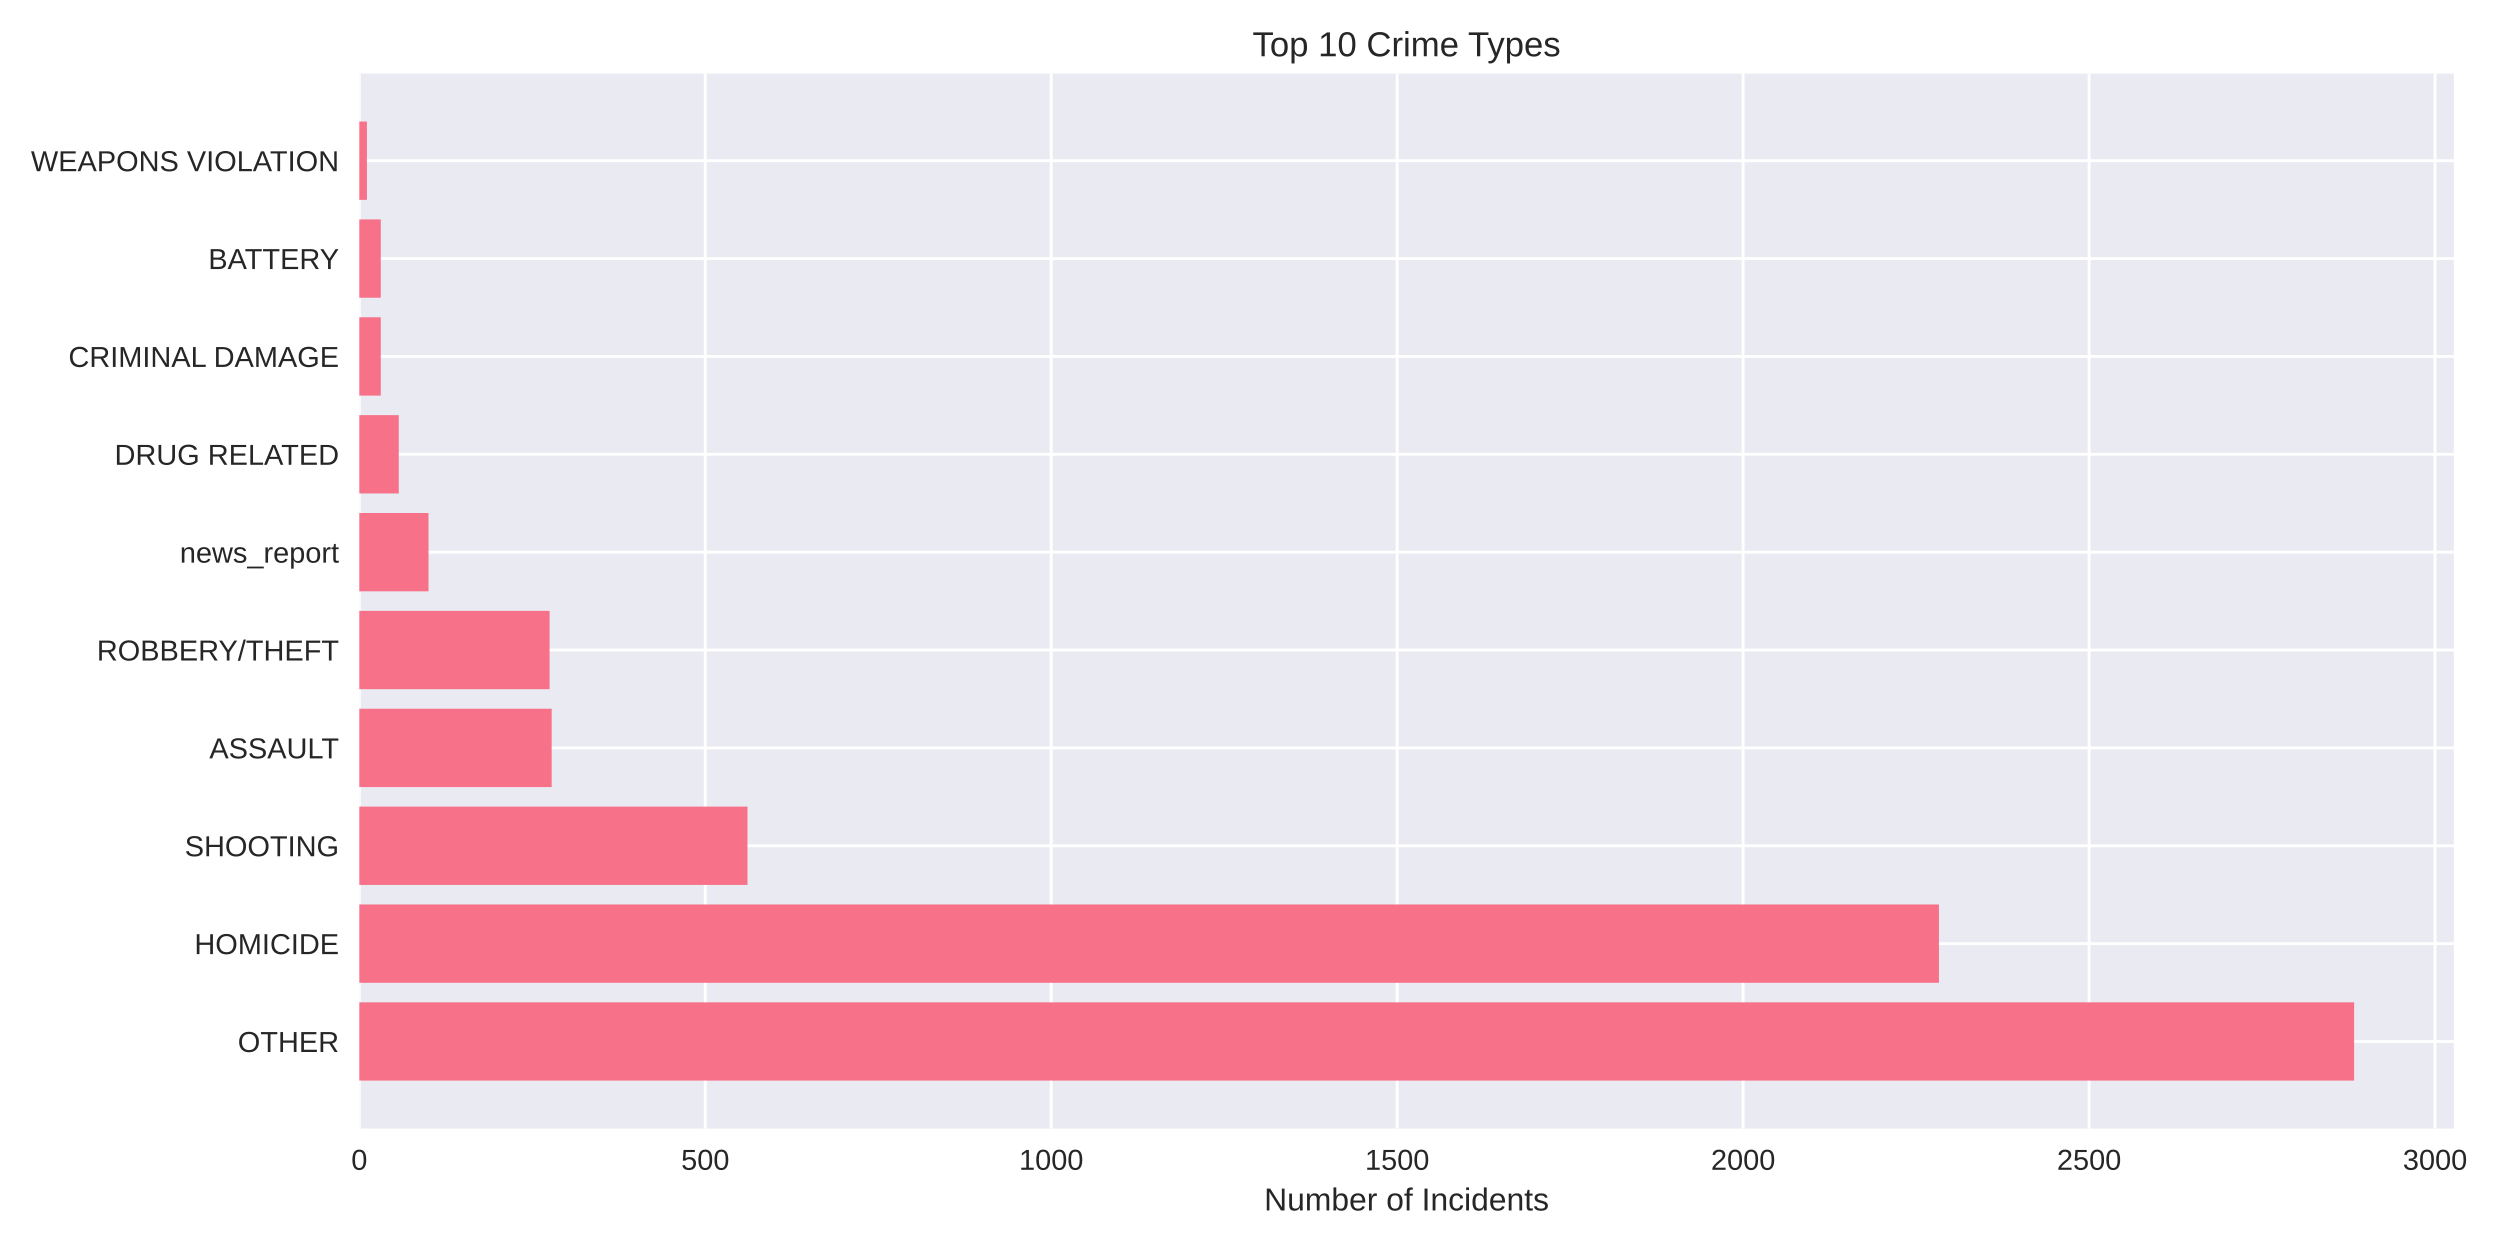
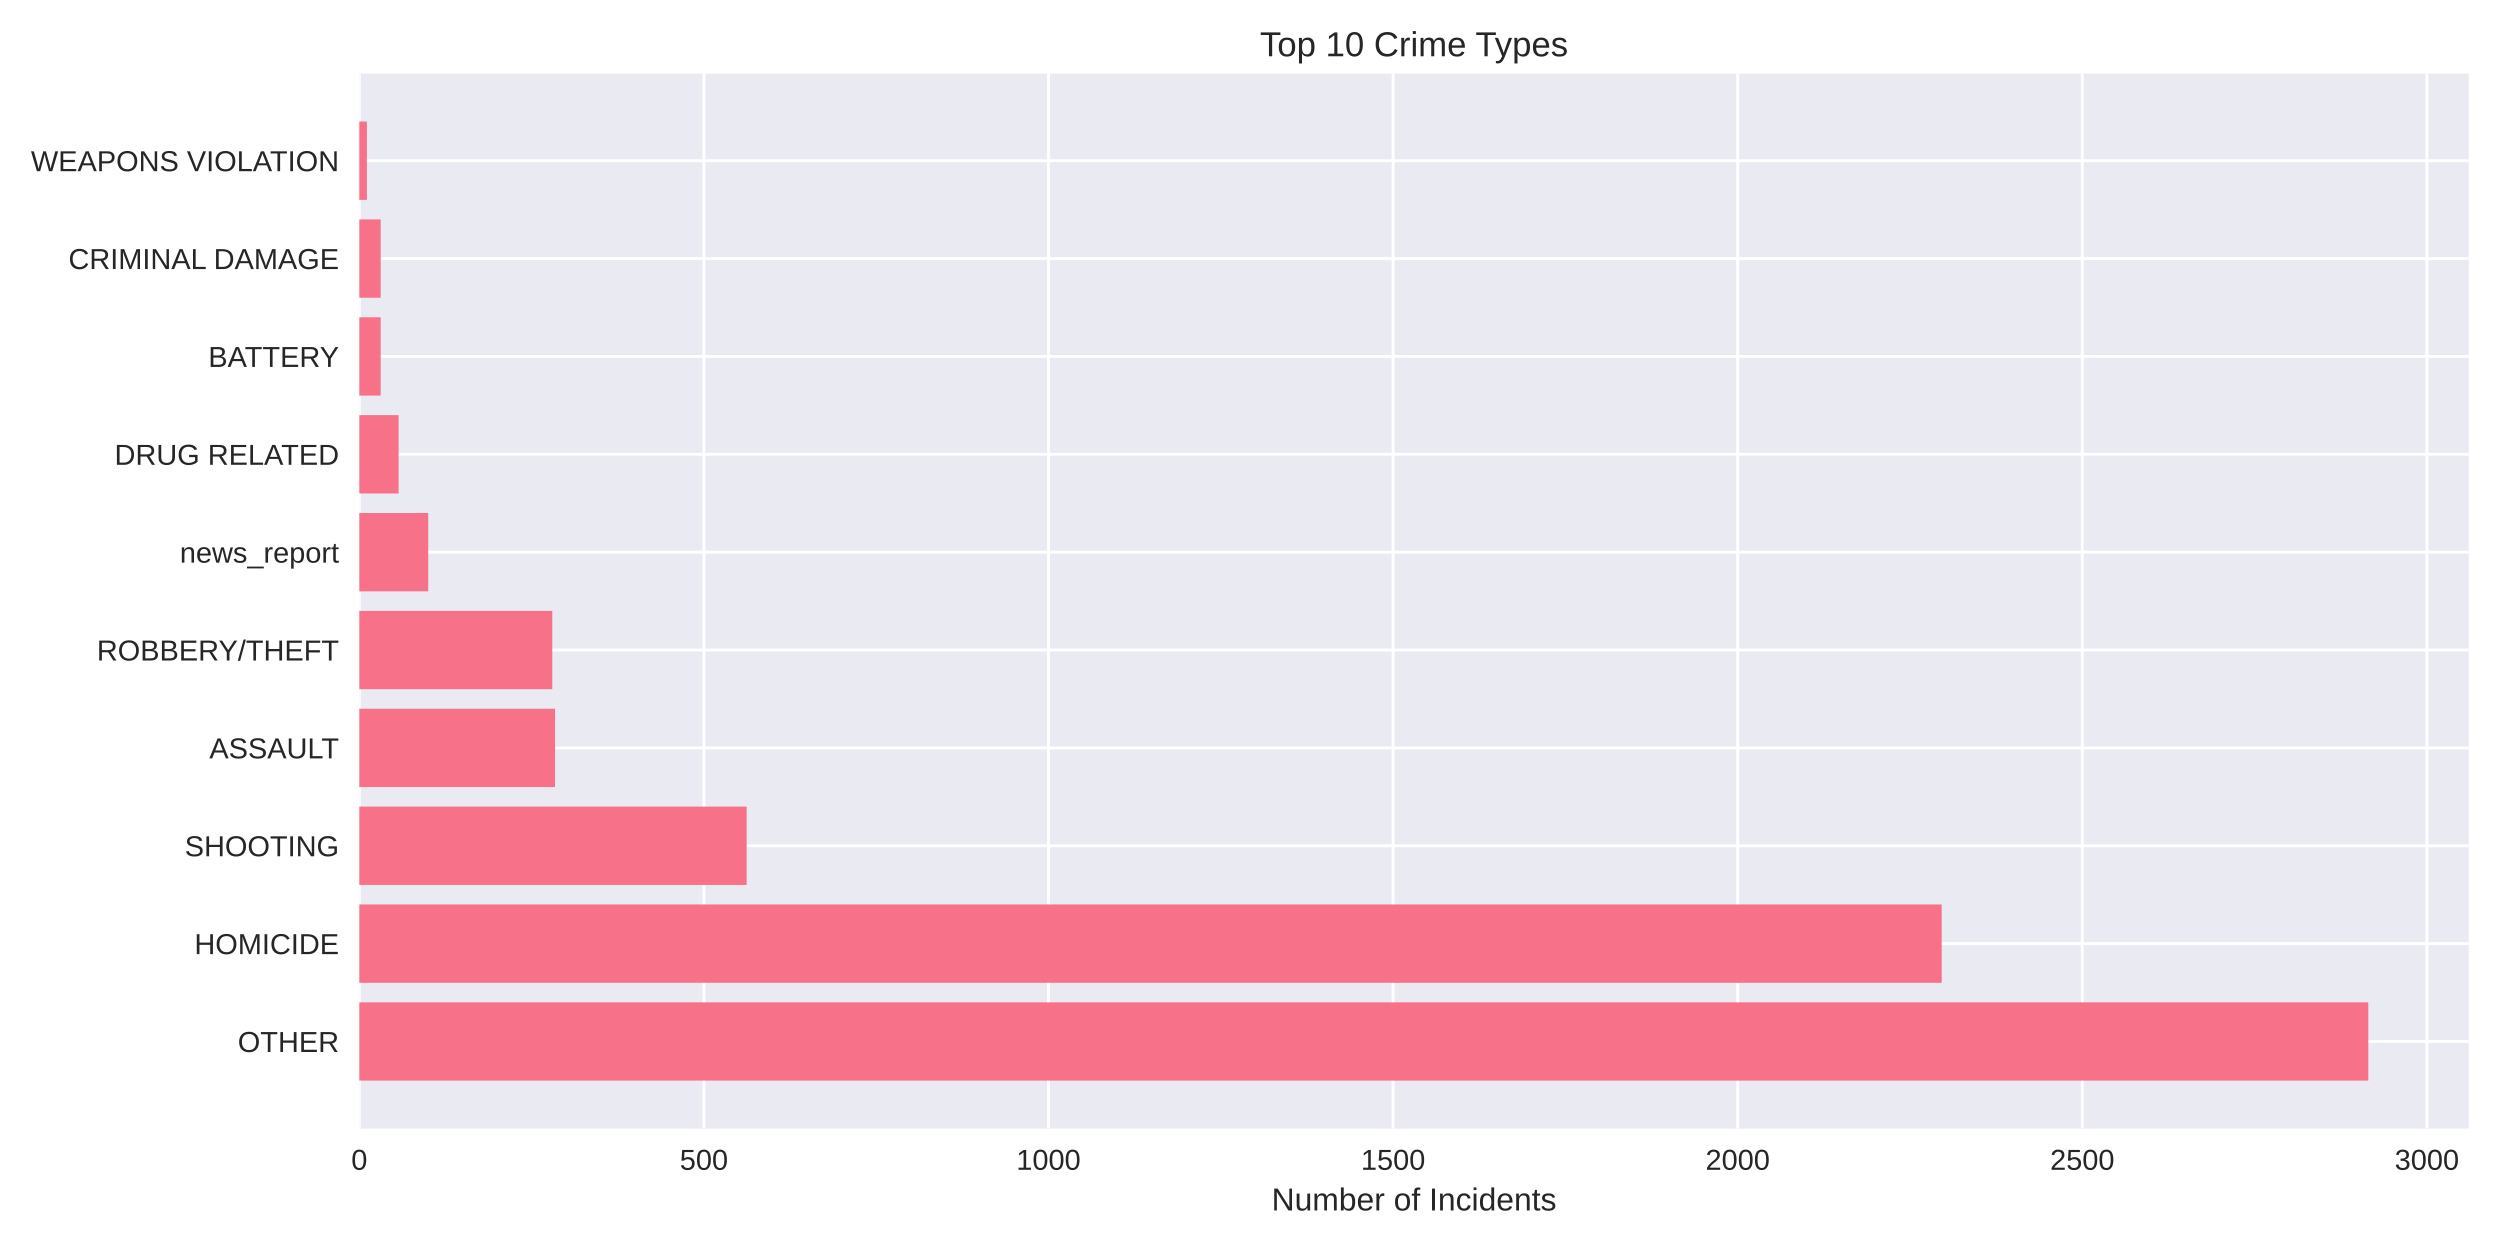
<svg xmlns="http://www.w3.org/2000/svg" width="864pt" height="432pt" viewBox="0 0 864 432" version="1.1">
  <defs>
    <style type="text/css">*{stroke-linejoin: round; stroke-linecap: butt}</style>
  </defs>
  <g id="figure_1">
    <g id="patch_1">
      <path d="M 0 432  L 864 432  L 864 0  L 0 0  z " style="fill: #ffffff" />
    </g>
    <g id="axes_1">
      <g id="patch_2">
-         <path d="M 124.18 390.04  L 848.046 390.04  L 848.046 25.44  L 124.18 25.44  z " style="fill: #eaeaf2" />
+         <path d="M 124.18 390.04  L 853.2 390.04  L 853.2 25.44  L 124.18 25.44  z " style="fill: #eaeaf2" />
      </g>
      <g id="matplotlib.axis_1">
        <g id="xtick_1">
          <g id="line2d_1">
-             <path d="M 124.18 390.04  L 124.18 25.44  " clip-path="url(#p406bcb3701)" style="fill: none; stroke: #ffffff; stroke-linecap: round" />
+             <path d="M 124.18 390.04  L 124.18 25.44  " clip-path="url(#pc787be87a7)" style="fill: none; stroke: #ffffff; stroke-linecap: round" />
          </g>
          <g id="line2d_2" />
          <g id="text_1">
            <text style="fill: #262626; font: 10px 'Arial', 'Liberation Sans', 'DejaVu Sans', 'Bitstream Vera Sans', sans-serif; text-anchor: middle" x="124.18" y="404.287" transform="rotate(-0 124.18 404.2869)">0</text>
          </g>
        </g>
        <g id="xtick_2">
          <g id="line2d_3">
-             <path d="M 243.742 390.04  L 243.742 25.44  " clip-path="url(#p406bcb3701)" style="fill: none; stroke: #ffffff; stroke-linecap: round" />
+             <path d="M 243.272 390.04  L 243.272 25.44  " clip-path="url(#pc787be87a7)" style="fill: none; stroke: #ffffff; stroke-linecap: round" />
          </g>
          <g id="line2d_4" />
          <g id="text_2">
-             <text style="fill: #262626; font: 10px 'Arial', 'Liberation Sans', 'DejaVu Sans', 'Bitstream Vera Sans', sans-serif; text-anchor: middle" x="243.742" y="404.287" transform="rotate(-0 243.7422 404.2869)">500</text>
+             <text style="fill: #262626; font: 10px 'Arial', 'Liberation Sans', 'DejaVu Sans', 'Bitstream Vera Sans', sans-serif; text-anchor: middle" x="243.272" y="404.287" transform="rotate(-0 243.2717 404.2869)">500</text>
          </g>
        </g>
        <g id="xtick_3">
          <g id="line2d_5">
-             <path d="M 363.304 390.04  L 363.304 25.44  " clip-path="url(#p406bcb3701)" style="fill: none; stroke: #ffffff; stroke-linecap: round" />
+             <path d="M 362.363 390.04  L 362.363 25.44  " clip-path="url(#pc787be87a7)" style="fill: none; stroke: #ffffff; stroke-linecap: round" />
          </g>
          <g id="line2d_6" />
          <g id="text_3">
-             <text style="fill: #262626; font: 10px 'Arial', 'Liberation Sans', 'DejaVu Sans', 'Bitstream Vera Sans', sans-serif; text-anchor: middle" x="363.304" y="404.287" transform="rotate(-0 363.3044 404.2869)">1000</text>
+             <text style="fill: #262626; font: 10px 'Arial', 'Liberation Sans', 'DejaVu Sans', 'Bitstream Vera Sans', sans-serif; text-anchor: middle" x="362.363" y="404.287" transform="rotate(-0 362.3635 404.2869)">1000</text>
          </g>
        </g>
        <g id="xtick_4">
          <g id="line2d_7">
-             <path d="M 482.867 390.04  L 482.867 25.44  " clip-path="url(#p406bcb3701)" style="fill: none; stroke: #ffffff; stroke-linecap: round" />
+             <path d="M 481.455 390.04  L 481.455 25.44  " clip-path="url(#pc787be87a7)" style="fill: none; stroke: #ffffff; stroke-linecap: round" />
          </g>
          <g id="line2d_8" />
          <g id="text_4">
-             <text style="fill: #262626; font: 10px 'Arial', 'Liberation Sans', 'DejaVu Sans', 'Bitstream Vera Sans', sans-serif; text-anchor: middle" x="482.867" y="404.287" transform="rotate(-0 482.8667 404.2869)">1500</text>
+             <text style="fill: #262626; font: 10px 'Arial', 'Liberation Sans', 'DejaVu Sans', 'Bitstream Vera Sans', sans-serif; text-anchor: middle" x="481.455" y="404.287" transform="rotate(-0 481.4552 404.2869)">1500</text>
          </g>
        </g>
        <g id="xtick_5">
          <g id="line2d_9">
-             <path d="M 602.429 390.04  L 602.429 25.44  " clip-path="url(#p406bcb3701)" style="fill: none; stroke: #ffffff; stroke-linecap: round" />
+             <path d="M 600.547 390.04  L 600.547 25.44  " clip-path="url(#pc787be87a7)" style="fill: none; stroke: #ffffff; stroke-linecap: round" />
          </g>
          <g id="line2d_10" />
          <g id="text_5">
-             <text style="fill: #262626; font: 10px 'Arial', 'Liberation Sans', 'DejaVu Sans', 'Bitstream Vera Sans', sans-serif; text-anchor: middle" x="602.429" y="404.287" transform="rotate(-0 602.4289 404.2869)">2000</text>
+             <text style="fill: #262626; font: 10px 'Arial', 'Liberation Sans', 'DejaVu Sans', 'Bitstream Vera Sans', sans-serif; text-anchor: middle" x="600.547" y="404.287" transform="rotate(-0 600.5469 404.2869)">2000</text>
          </g>
        </g>
        <g id="xtick_6">
          <g id="line2d_11">
-             <path d="M 721.991 390.04  L 721.991 25.44  " clip-path="url(#p406bcb3701)" style="fill: none; stroke: #ffffff; stroke-linecap: round" />
+             <path d="M 719.639 390.04  L 719.639 25.44  " clip-path="url(#pc787be87a7)" style="fill: none; stroke: #ffffff; stroke-linecap: round" />
          </g>
          <g id="line2d_12" />
          <g id="text_6">
-             <text style="fill: #262626; font: 10px 'Arial', 'Liberation Sans', 'DejaVu Sans', 'Bitstream Vera Sans', sans-serif; text-anchor: middle" x="721.991" y="404.287" transform="rotate(-0 721.9911 404.2869)">2500</text>
+             <text style="fill: #262626; font: 10px 'Arial', 'Liberation Sans', 'DejaVu Sans', 'Bitstream Vera Sans', sans-serif; text-anchor: middle" x="719.639" y="404.287" transform="rotate(-0 719.6386 404.2869)">2500</text>
          </g>
        </g>
        <g id="xtick_7">
          <g id="line2d_13">
-             <path d="M 841.553 390.04  L 841.553 25.44  " clip-path="url(#p406bcb3701)" style="fill: none; stroke: #ffffff; stroke-linecap: round" />
+             <path d="M 838.73 390.04  L 838.73 25.44  " clip-path="url(#pc787be87a7)" style="fill: none; stroke: #ffffff; stroke-linecap: round" />
          </g>
          <g id="line2d_14" />
          <g id="text_7">
-             <text style="fill: #262626; font: 10px 'Arial', 'Liberation Sans', 'DejaVu Sans', 'Bitstream Vera Sans', sans-serif; text-anchor: middle" x="841.553" y="404.287" transform="rotate(-0 841.5533 404.2869)">3000</text>
+             <text style="fill: #262626; font: 10px 'Arial', 'Liberation Sans', 'DejaVu Sans', 'Bitstream Vera Sans', sans-serif; text-anchor: middle" x="838.73" y="404.287" transform="rotate(-0 838.7304 404.2869)">3000</text>
          </g>
        </g>
        <g id="text_8">
-           <text style="fill: #262626; font: 11px 'Arial', 'Liberation Sans', 'DejaVu Sans', 'Bitstream Vera Sans', sans-serif; text-anchor: middle" x="486.113" y="418.333" transform="rotate(-0 486.1128 418.3334)">Number of Incidents</text>
+           <text style="fill: #262626; font: 11px 'Arial', 'Liberation Sans', 'DejaVu Sans', 'Bitstream Vera Sans', sans-serif; text-anchor: middle" x="488.69" y="418.333" transform="rotate(-0 488.69 418.3334)">Number of Incidents</text>
        </g>
      </g>
      <g id="matplotlib.axis_2">
        <g id="ytick_1">
          <g id="line2d_15">
-             <path d="M 124.18 359.939  L 848.046 359.939  " clip-path="url(#p406bcb3701)" style="fill: none; stroke: #ffffff; stroke-linecap: round" />
+             <path d="M 124.18 359.939  L 853.2 359.939  " clip-path="url(#pc787be87a7)" style="fill: none; stroke: #ffffff; stroke-linecap: round" />
          </g>
          <g id="line2d_16" />
          <g id="text_9">
            <text style="fill: #262626; font: 10px 'Arial', 'Liberation Sans', 'DejaVu Sans', 'Bitstream Vera Sans', sans-serif; text-anchor: end" x="117.18" y="363.562" transform="rotate(-0 117.18 363.562)">OTHER</text>
          </g>
        </g>
        <g id="ytick_2">
          <g id="line2d_17">
-             <path d="M 124.18 326.117  L 848.046 326.117  " clip-path="url(#p406bcb3701)" style="fill: none; stroke: #ffffff; stroke-linecap: round" />
+             <path d="M 124.18 326.117  L 853.2 326.117  " clip-path="url(#pc787be87a7)" style="fill: none; stroke: #ffffff; stroke-linecap: round" />
          </g>
          <g id="line2d_18" />
          <g id="text_10">
            <text style="fill: #262626; font: 10px 'Arial', 'Liberation Sans', 'DejaVu Sans', 'Bitstream Vera Sans', sans-serif; text-anchor: end" x="117.18" y="329.74" transform="rotate(-0 117.18 329.7401)">HOMICIDE</text>
          </g>
        </g>
        <g id="ytick_3">
          <g id="line2d_19">
-             <path d="M 124.18 292.295  L 848.046 292.295  " clip-path="url(#p406bcb3701)" style="fill: none; stroke: #ffffff; stroke-linecap: round" />
+             <path d="M 124.18 292.295  L 853.2 292.295  " clip-path="url(#pc787be87a7)" style="fill: none; stroke: #ffffff; stroke-linecap: round" />
          </g>
          <g id="line2d_20" />
          <g id="text_11">
            <text style="fill: #262626; font: 10px 'Arial', 'Liberation Sans', 'DejaVu Sans', 'Bitstream Vera Sans', sans-serif; text-anchor: end" x="117.18" y="295.918" transform="rotate(-0 117.18 295.9182)">SHOOTING</text>
          </g>
        </g>
        <g id="ytick_4">
          <g id="line2d_21">
-             <path d="M 124.18 258.473  L 848.046 258.473  " clip-path="url(#p406bcb3701)" style="fill: none; stroke: #ffffff; stroke-linecap: round" />
+             <path d="M 124.18 258.473  L 853.2 258.473  " clip-path="url(#pc787be87a7)" style="fill: none; stroke: #ffffff; stroke-linecap: round" />
          </g>
          <g id="line2d_22" />
          <g id="text_12">
            <text style="fill: #262626; font: 10px 'Arial', 'Liberation Sans', 'DejaVu Sans', 'Bitstream Vera Sans', sans-serif; text-anchor: end" x="117.18" y="262.096" transform="rotate(-0 117.18 262.0963)">ASSAULT</text>
          </g>
        </g>
        <g id="ytick_5">
          <g id="line2d_23">
-             <path d="M 124.18 224.651  L 848.046 224.651  " clip-path="url(#p406bcb3701)" style="fill: none; stroke: #ffffff; stroke-linecap: round" />
+             <path d="M 124.18 224.651  L 853.2 224.651  " clip-path="url(#pc787be87a7)" style="fill: none; stroke: #ffffff; stroke-linecap: round" />
          </g>
          <g id="line2d_24" />
          <g id="text_13">
            <text style="fill: #262626; font: 10px 'Arial', 'Liberation Sans', 'DejaVu Sans', 'Bitstream Vera Sans', sans-serif; text-anchor: end" x="117.18" y="228.274" transform="rotate(-0 117.18 228.2744)">ROBBERY/THEFT</text>
          </g>
        </g>
        <g id="ytick_6">
          <g id="line2d_25">
-             <path d="M 124.18 190.829  L 848.046 190.829  " clip-path="url(#p406bcb3701)" style="fill: none; stroke: #ffffff; stroke-linecap: round" />
+             <path d="M 124.18 190.829  L 853.2 190.829  " clip-path="url(#pc787be87a7)" style="fill: none; stroke: #ffffff; stroke-linecap: round" />
          </g>
          <g id="line2d_26" />
          <g id="text_14">
            <text style="fill: #262626; font: 10px 'Arial', 'Liberation Sans', 'DejaVu Sans', 'Bitstream Vera Sans', sans-serif; text-anchor: end" x="117.18" y="194.452" transform="rotate(-0 117.18 194.4525)">news_report</text>
          </g>
        </g>
        <g id="ytick_7">
          <g id="line2d_27">
-             <path d="M 124.18 157.007  L 848.046 157.007  " clip-path="url(#p406bcb3701)" style="fill: none; stroke: #ffffff; stroke-linecap: round" />
+             <path d="M 124.18 157.007  L 853.2 157.007  " clip-path="url(#pc787be87a7)" style="fill: none; stroke: #ffffff; stroke-linecap: round" />
          </g>
          <g id="line2d_28" />
          <g id="text_15">
            <text style="fill: #262626; font: 10px 'Arial', 'Liberation Sans', 'DejaVu Sans', 'Bitstream Vera Sans', sans-serif; text-anchor: end" x="117.18" y="160.631" transform="rotate(-0 117.18 160.6306)">DRUG RELATED</text>
          </g>
        </g>
        <g id="ytick_8">
          <g id="line2d_29">
-             <path d="M 124.18 123.185  L 848.046 123.185  " clip-path="url(#p406bcb3701)" style="fill: none; stroke: #ffffff; stroke-linecap: round" />
+             <path d="M 124.18 123.185  L 853.2 123.185  " clip-path="url(#pc787be87a7)" style="fill: none; stroke: #ffffff; stroke-linecap: round" />
          </g>
          <g id="line2d_30" />
          <g id="text_16">
-             <text style="fill: #262626; font: 10px 'Arial', 'Liberation Sans', 'DejaVu Sans', 'Bitstream Vera Sans', sans-serif; text-anchor: end" x="117.18" y="126.809" transform="rotate(-0 117.18 126.8087)">CRIMINAL DAMAGE</text>
+             <text style="fill: #262626; font: 10px 'Arial', 'Liberation Sans', 'DejaVu Sans', 'Bitstream Vera Sans', sans-serif; text-anchor: end" x="117.18" y="126.809" transform="rotate(-0 117.18 126.8087)">BATTERY</text>
          </g>
        </g>
        <g id="ytick_9">
          <g id="line2d_31">
-             <path d="M 124.18 89.363  L 848.046 89.363  " clip-path="url(#p406bcb3701)" style="fill: none; stroke: #ffffff; stroke-linecap: round" />
+             <path d="M 124.18 89.363  L 853.2 89.363  " clip-path="url(#pc787be87a7)" style="fill: none; stroke: #ffffff; stroke-linecap: round" />
          </g>
          <g id="line2d_32" />
          <g id="text_17">
-             <text style="fill: #262626; font: 10px 'Arial', 'Liberation Sans', 'DejaVu Sans', 'Bitstream Vera Sans', sans-serif; text-anchor: end" x="117.18" y="92.987" transform="rotate(-0 117.18 92.98681)">BATTERY</text>
+             <text style="fill: #262626; font: 10px 'Arial', 'Liberation Sans', 'DejaVu Sans', 'Bitstream Vera Sans', sans-serif; text-anchor: end" x="117.18" y="92.987" transform="rotate(-0 117.18 92.98681)">CRIMINAL DAMAGE</text>
          </g>
        </g>
        <g id="ytick_10">
          <g id="line2d_33">
-             <path d="M 124.18 55.541  L 848.046 55.541  " clip-path="url(#p406bcb3701)" style="fill: none; stroke: #ffffff; stroke-linecap: round" />
+             <path d="M 124.18 55.541  L 853.2 55.541  " clip-path="url(#pc787be87a7)" style="fill: none; stroke: #ffffff; stroke-linecap: round" />
          </g>
          <g id="line2d_34" />
          <g id="text_18">
            <text style="fill: #262626; font: 10px 'Arial', 'Liberation Sans', 'DejaVu Sans', 'Bitstream Vera Sans', sans-serif; text-anchor: end" x="117.18" y="59.165" transform="rotate(-0 117.18 59.16492)">WEAPONS VIOLATION</text>
          </g>
        </g>
      </g>
      <g id="patch_3">
-         <path d="M 124.18 373.467  L 813.576 373.467  L 813.576 346.41  L 124.18 346.41  z " clip-path="url(#p406bcb3701)" style="fill: #f77189" />
+         <path d="M 124.18 373.467  L 818.485 373.467  L 818.485 346.41  L 124.18 346.41  z " clip-path="url(#pc787be87a7)" style="fill: #f77189" />
      </g>
      <g id="patch_4">
-         <path d="M 124.18 339.645  L 670.101 339.645  L 670.101 312.588  L 124.18 312.588  z " clip-path="url(#p406bcb3701)" style="fill: #f77189" />
+         <path d="M 124.18 339.645  L 671.049 339.645  L 671.049 312.588  L 124.18 312.588  z " clip-path="url(#pc787be87a7)" style="fill: #f77189" />
      </g>
      <g id="patch_5">
-         <path d="M 124.18 305.823  L 258.329 305.823  L 258.329 278.766  L 124.18 278.766  z " clip-path="url(#p406bcb3701)" style="fill: #f77189" />
+         <path d="M 124.18 305.823  L 258.039 305.823  L 258.039 278.766  L 124.18 278.766  z " clip-path="url(#pc787be87a7)" style="fill: #f77189" />
      </g>
      <g id="patch_6">
-         <path d="M 124.18 272.002  L 190.657 272.002  L 190.657 244.944  L 124.18 244.944  z " clip-path="url(#p406bcb3701)" style="fill: #f77189" />
+         <path d="M 124.18 272.002  L 191.824 272.002  L 191.824 244.944  L 124.18 244.944  z " clip-path="url(#pc787be87a7)" style="fill: #f77189" />
      </g>
      <g id="patch_7">
-         <path d="M 124.18 238.18  L 189.939 238.18  L 189.939 211.122  L 124.18 211.122  z " clip-path="url(#p406bcb3701)" style="fill: #f77189" />
+         <path d="M 124.18 238.18  L 190.871 238.18  L 190.871 211.122  L 124.18 211.122  z " clip-path="url(#pc787be87a7)" style="fill: #f77189" />
      </g>
      <g id="patch_8">
-         <path d="M 124.18 204.358  L 148.092 204.358  L 148.092 177.3  L 124.18 177.3  z " clip-path="url(#p406bcb3701)" style="fill: #f77189" />
+         <path d="M 124.18 204.358  L 147.998 204.358  L 147.998 177.3  L 124.18 177.3  z " clip-path="url(#pc787be87a7)" style="fill: #f77189" />
      </g>
      <g id="patch_9">
-         <path d="M 124.18 170.536  L 137.81 170.536  L 137.81 143.478  L 124.18 143.478  z " clip-path="url(#p406bcb3701)" style="fill: #f77189" />
+         <path d="M 124.18 170.536  L 137.756 170.536  L 137.756 143.478  L 124.18 143.478  z " clip-path="url(#pc787be87a7)" style="fill: #f77189" />
      </g>
      <g id="patch_10">
-         <path d="M 124.18 136.714  L 131.593 136.714  L 131.593 109.657  L 124.18 109.657  z " clip-path="url(#p406bcb3701)" style="fill: #f77189" />
+         <path d="M 124.18 136.714  L 131.564 136.714  L 131.564 109.657  L 124.18 109.657  z " clip-path="url(#pc787be87a7)" style="fill: #f77189" />
      </g>
      <g id="patch_11">
-         <path d="M 124.18 102.892  L 131.593 102.892  L 131.593 75.835  L 124.18 75.835  z " clip-path="url(#p406bcb3701)" style="fill: #f77189" />
+         <path d="M 124.18 102.892  L 131.564 102.892  L 131.564 75.835  L 124.18 75.835  z " clip-path="url(#pc787be87a7)" style="fill: #f77189" />
      </g>
      <g id="patch_12">
-         <path d="M 124.18 69.07  L 126.81 69.07  L 126.81 42.013  L 124.18 42.013  z " clip-path="url(#p406bcb3701)" style="fill: #f77189" />
+         <path d="M 124.18 69.07  L 126.8 69.07  L 126.8 42.013  L 124.18 42.013  z " clip-path="url(#pc787be87a7)" style="fill: #f77189" />
      </g>
      <g id="patch_13">
        <path d="M 124.18 390.04  L 124.18 25.44  " style="fill: none" />
      </g>
      <g id="patch_14">
-         <path d="M 848.046 390.04  L 848.046 25.44  " style="fill: none" />
+         <path d="M 853.2 390.04  L 853.2 25.44  " style="fill: none" />
      </g>
      <g id="patch_15">
-         <path d="M 124.18 390.04  L 848.046 390.04  " style="fill: none" />
+         <path d="M 124.18 390.04  L 853.2 390.04  " style="fill: none" />
      </g>
      <g id="patch_16">
-         <path d="M 124.18 25.44  L 848.046 25.44  " style="fill: none" />
+         <path d="M 124.18 25.44  L 853.2 25.44  " style="fill: none" />
      </g>
      <g id="text_19">
-         <text style="fill: #262626; font: 12px 'Arial', 'Liberation Sans', 'DejaVu Sans', 'Bitstream Vera Sans', sans-serif; text-anchor: middle" x="486.113" y="19.44" transform="rotate(-0 486.1128 19.44)">Top 10 Crime Types</text>
+         <text style="fill: #262626; font: 12px 'Arial', 'Liberation Sans', 'DejaVu Sans', 'Bitstream Vera Sans', sans-serif; text-anchor: middle" x="488.69" y="19.44" transform="rotate(-0 488.69 19.44)">Top 10 Crime Types</text>
      </g>
    </g>
  </g>
  <defs>
-     <clipPath id="p406bcb3701">
-       <rect x="124.18" y="25.44" width="723.866" height="364.6" />
+     <clipPath id="pc787be87a7">
+       <rect x="124.18" y="25.44" width="729.02" height="364.6" />
    </clipPath>
  </defs>
</svg>
